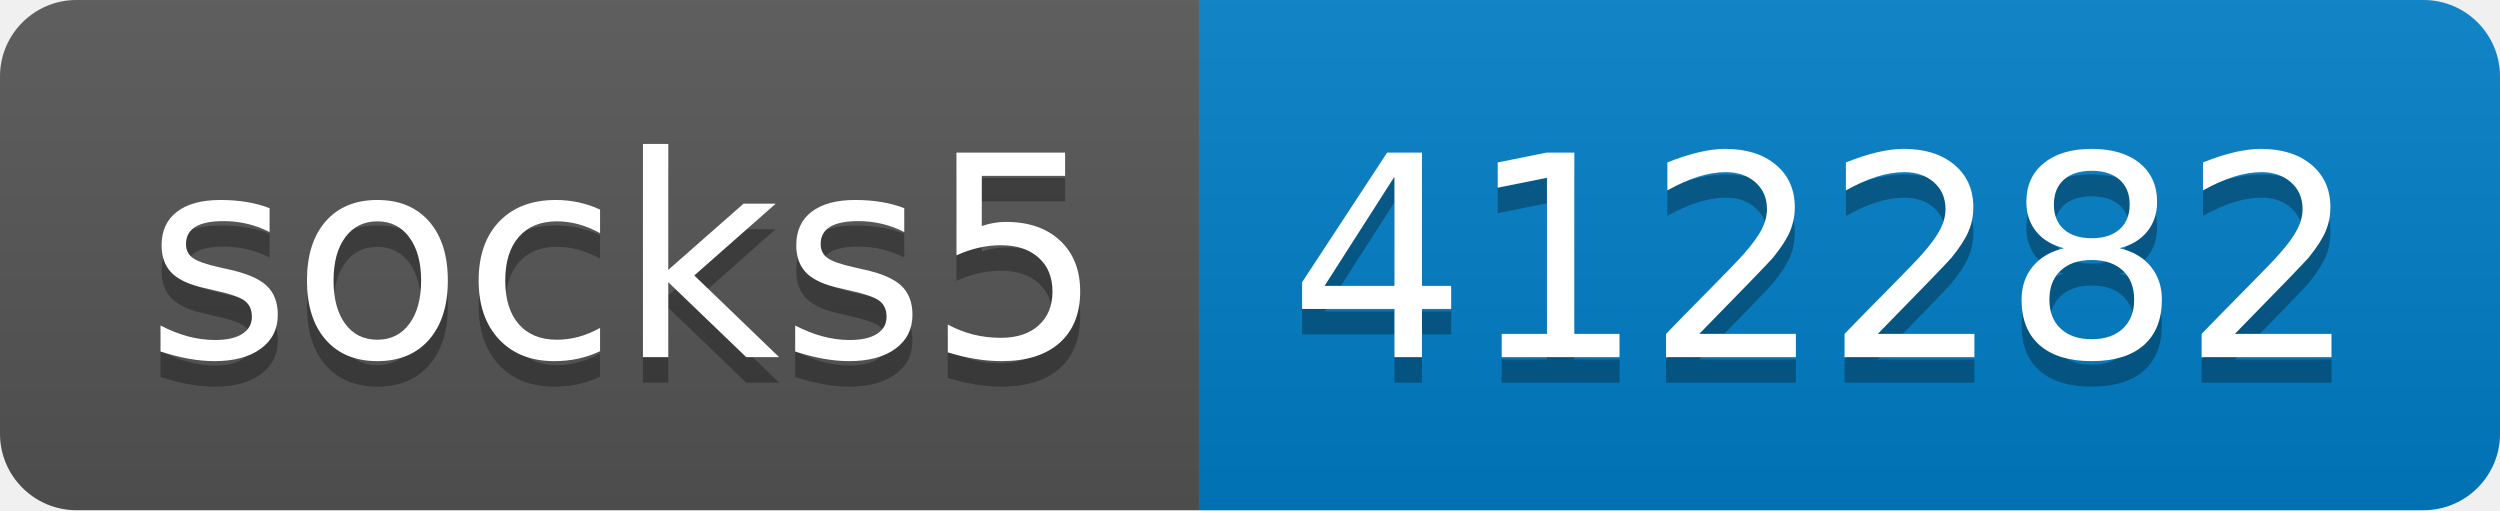
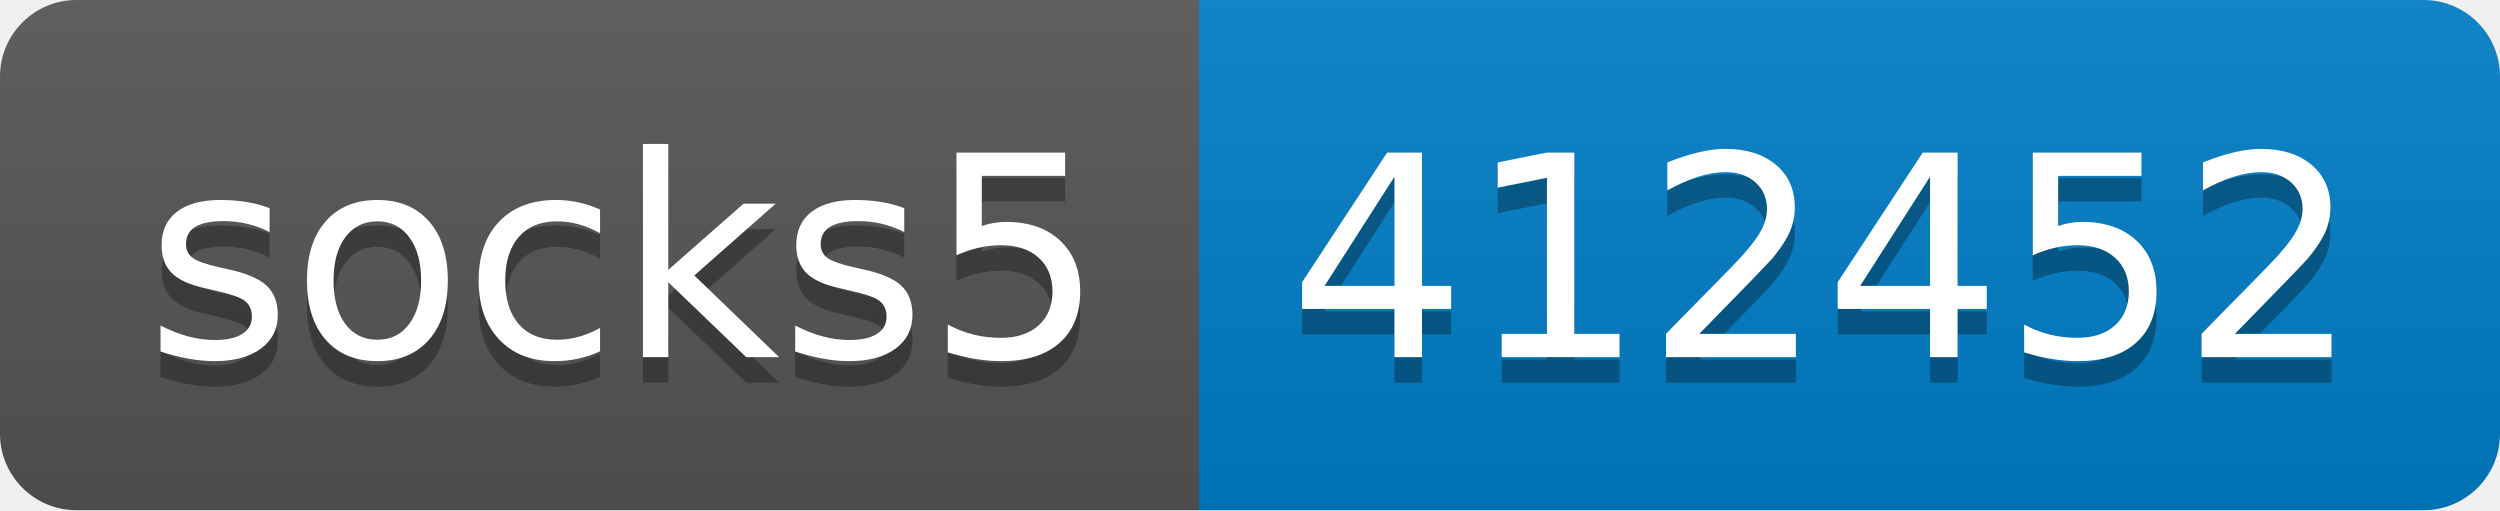
- <svg xmlns="http://www.w3.org/2000/svg" width="98" height="20" role="img" aria-label="socks5: 412282">
+ <svg xmlns="http://www.w3.org/2000/svg" width="98" height="20" role="img" aria-label="socks5: 412452">
  <linearGradient id="s" x2="0" y2="100%">
    <stop offset="0" stop-color="#bbb" stop-opacity=".1" />
    <stop offset="1" stop-opacity=".1" />
  </linearGradient>
  <clipPath id="r">
    <rect width="98" height="20" rx="3" fill="#fff" />
  </clipPath>
  <g clip-path="url(#r)">
    <rect width="47" height="20" fill="#555" />
    <rect x="47" width="51" height="20" fill="#007ec6" />
    <rect width="98" height="20" fill="url(#s)" />
  </g>
  <g fill="#fff" text-anchor="middle" font-family="Verdana,Geneva,DejaVu Sans,sans-serif" text-rendering="geometricPrecision" font-size="110">
    <text aria-hidden="true" x="245" y="150" fill="#010101" fill-opacity=".3" transform="scale(.1)" textLength="370">socks5</text>
    <text x="245" y="140" transform="scale(.1)" fill="#fff" textLength="370">socks5</text>
-     <text aria-hidden="true" x="715" y="150" fill="#010101" fill-opacity=".3" transform="scale(.1)" textLength="410">412282</text>
-     <text x="715" y="140" transform="scale(.1)" fill="#fff" textLength="410">412282</text>
+     <text aria-hidden="true" x="715" y="150" fill="#010101" fill-opacity=".3" transform="scale(.1)" textLength="410">412452</text>
+     <text x="715" y="140" transform="scale(.1)" fill="#fff" textLength="410">412452</text>
  </g>
</svg>
